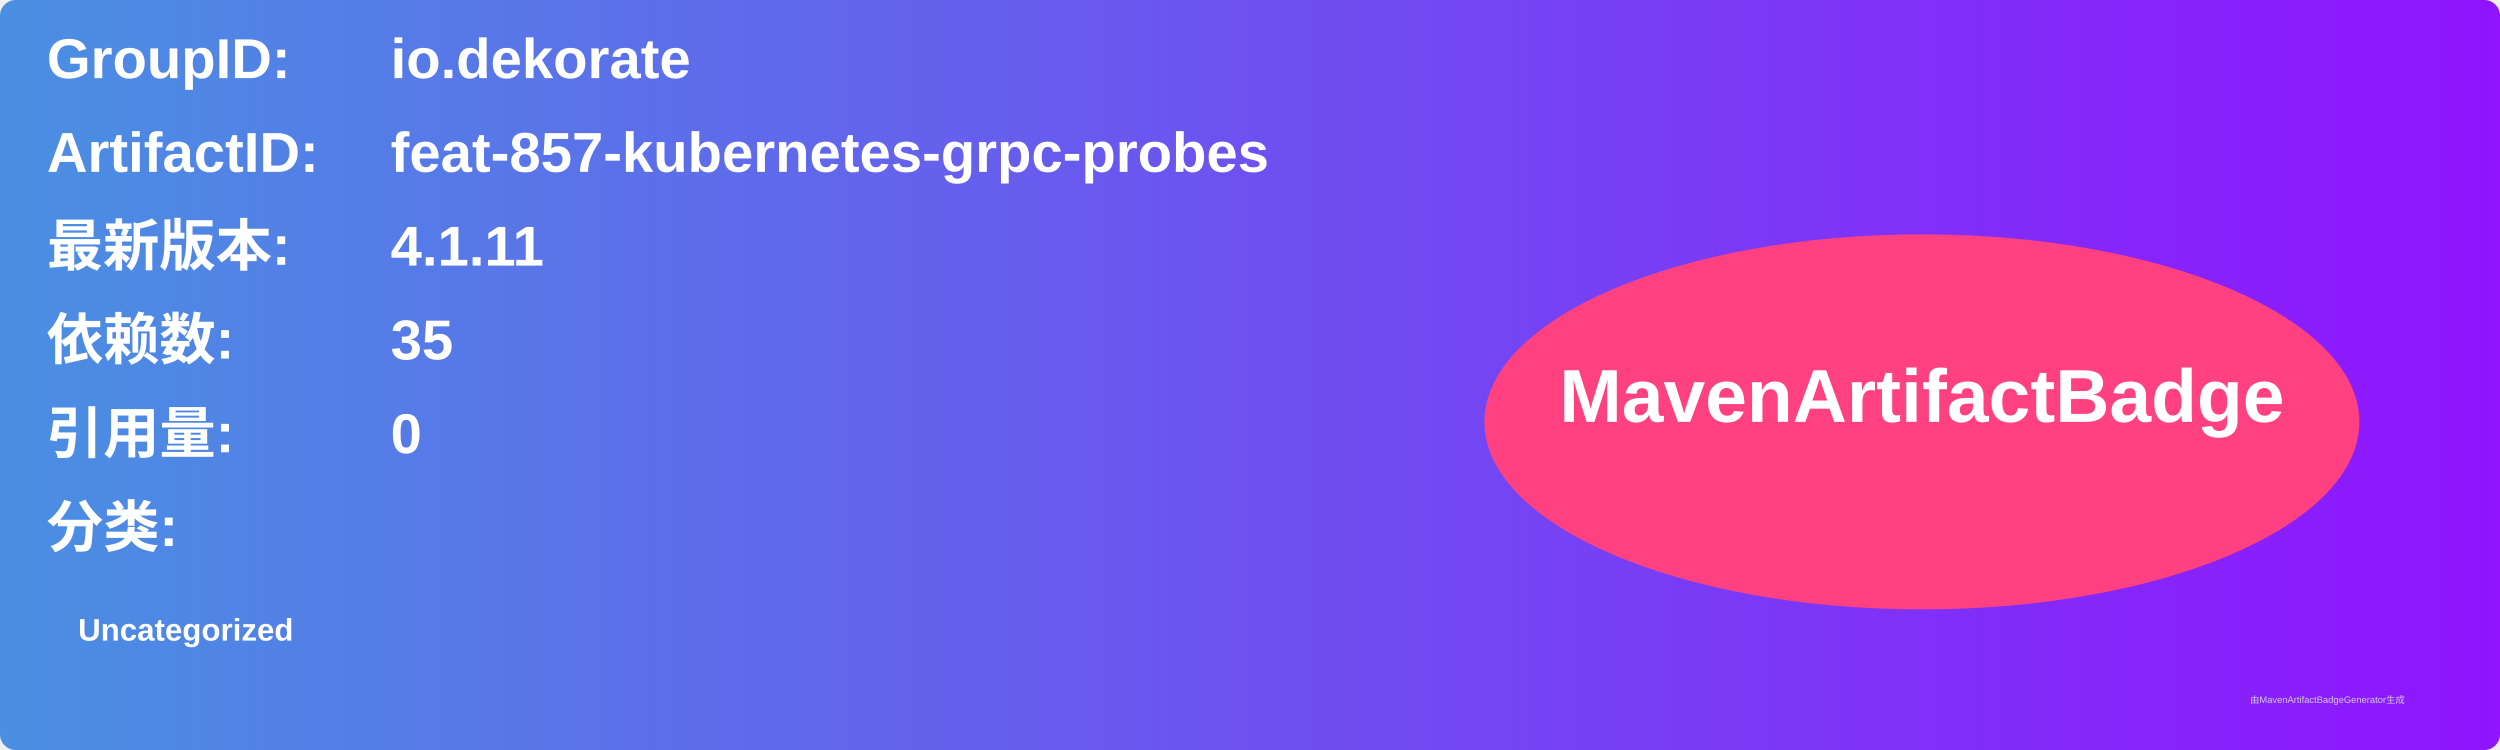
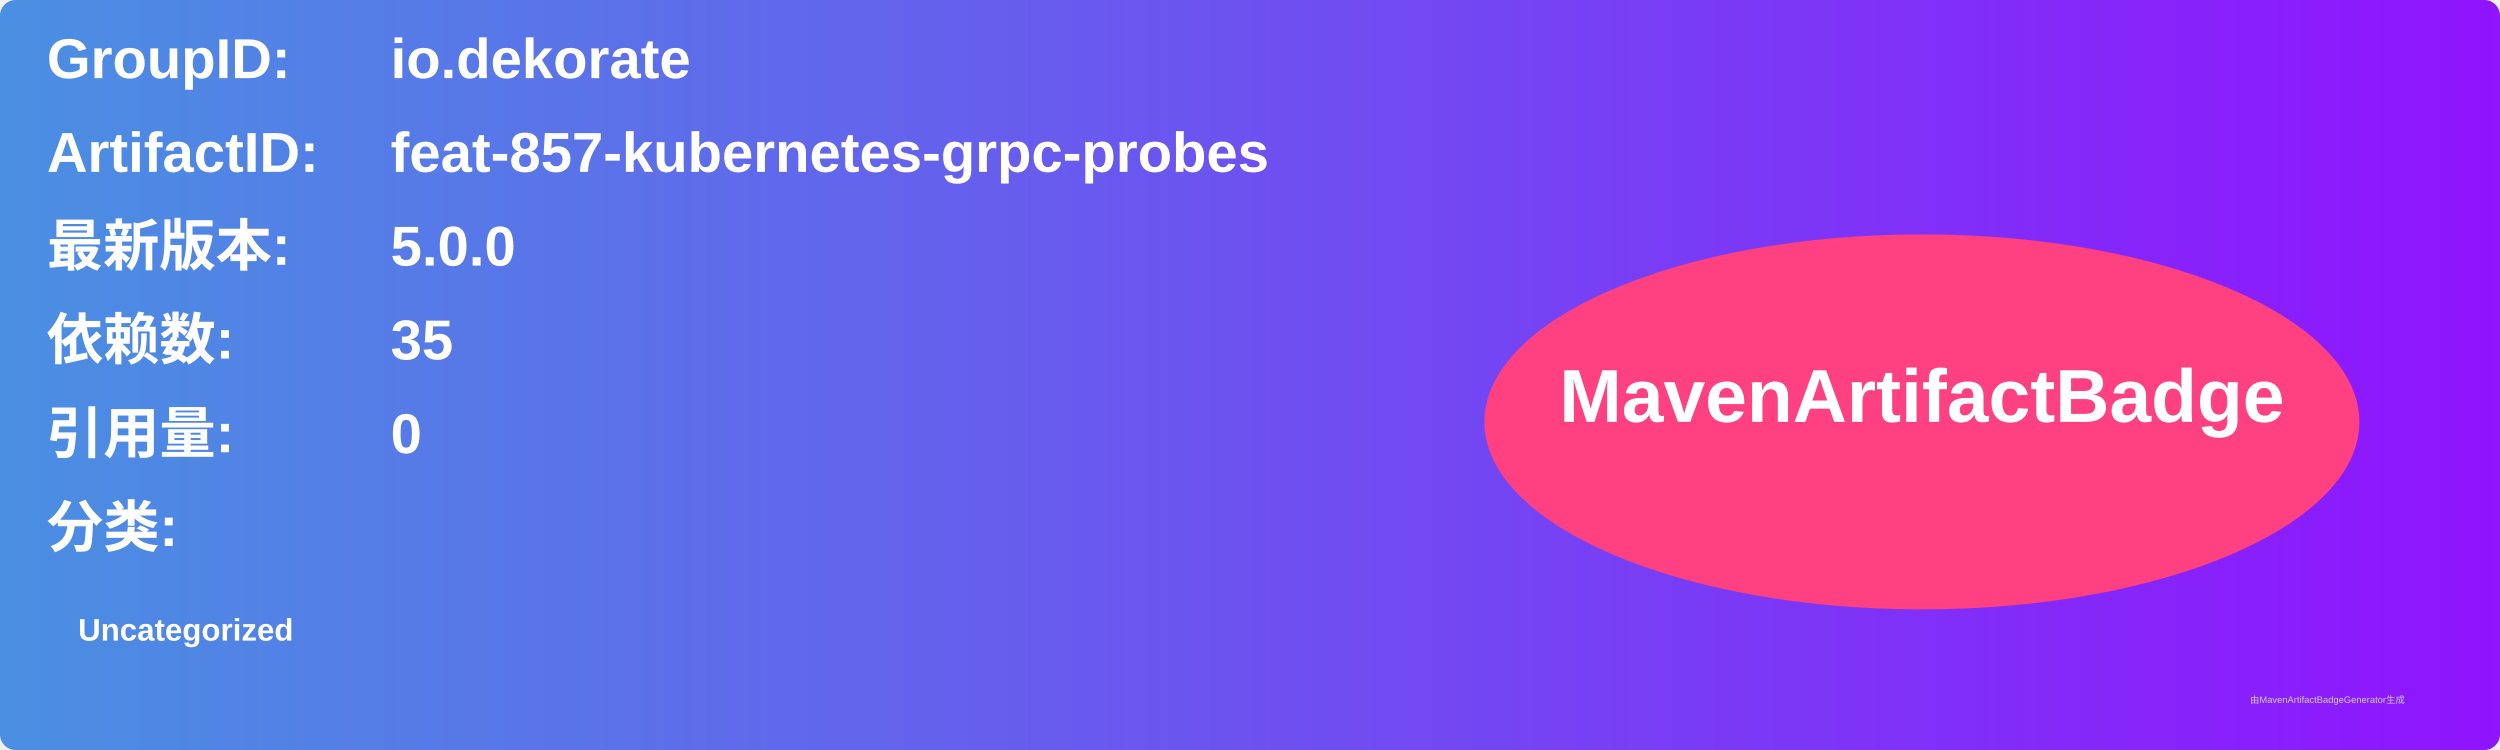
<svg xmlns="http://www.w3.org/2000/svg" width="800" height="240" viewBox="0 0 800 240">
  <linearGradient id="grad" x1="0%" y1="0%" x2="100%" y2="0%">
    <stop offset="0%" stop-color="#4a90e2" />
    <stop offset="100%" stop-color="#9013fe" />
  </linearGradient>
  <rect width="100%" height="100%" rx="5" ry="5" fill="url(#grad)" />
  <g transform="translate(15, 15)">
    <text x="0" y="10" font-family="Arial" font-size="18" fill="white" font-weight="bold" width="260">GroupID:</text>
    <text x="110" y="10" font-family="Arial" font-size="18" fill="white" font-weight="bold" width="460">io.dekorate</text>
    <text x="0" y="40" font-family="Arial" font-size="18" fill="white" font-weight="bold" width="260">ArtifactID:</text>
    <text x="110" y="40" font-family="Arial" font-size="18" fill="white" font-weight="bold" width="460">feat-857-kubernetes-grpc-probes</text>
    <text x="0" y="70" font-family="Arial" font-size="18" fill="white" font-weight="bold">最新版本:</text>
    <text x="110" y="70" font-family="Arial" font-size="18" fill="white" font-weight="bold">
-       <tspan font-weight="bold">4.1.11</tspan>
+       <tspan font-weight="bold">5.0.0</tspan>
    </text>
    <text x="0" y="100" font-family="Arial" font-size="18" fill="white" font-weight="bold">依赖数: </text>
    <text x="110" y="100" font-family="Arial" font-size="18" fill="white">
      <tspan font-weight="bold">35</tspan>
    </text>
    <text x="0" y="130" font-family="Arial" font-size="18" fill="white" font-weight="bold">引用量: </text>
    <text x="110" y="130" font-family="Arial" font-size="18" fill="white">
      <tspan font-weight="bold">0</tspan>
    </text>
    <text x="0" y="160" font-family="Arial" font-size="18" fill="white" font-weight="bold">分类:</text>
    <text x="10" y="190" font-family="Arial" font-size="10" fill="white">
      <tspan font-weight="bold">Uncategorized</tspan>
    </text>
    <ellipse cx="600" cy="120" rx="140" ry="60" fill="#ff4081" />
    <text x="600" y="120" text-anchor="middle" font-family="Arial" font-size="24" fill="white" font-weight="bold">MavenArtifactBadge</text>
  </g>
  <text x="720" y="225" font-family="Arial" font-size="3" fill="#d0d0d0">由MavenArtifactBadgeGenerator生成</text>
</svg>
